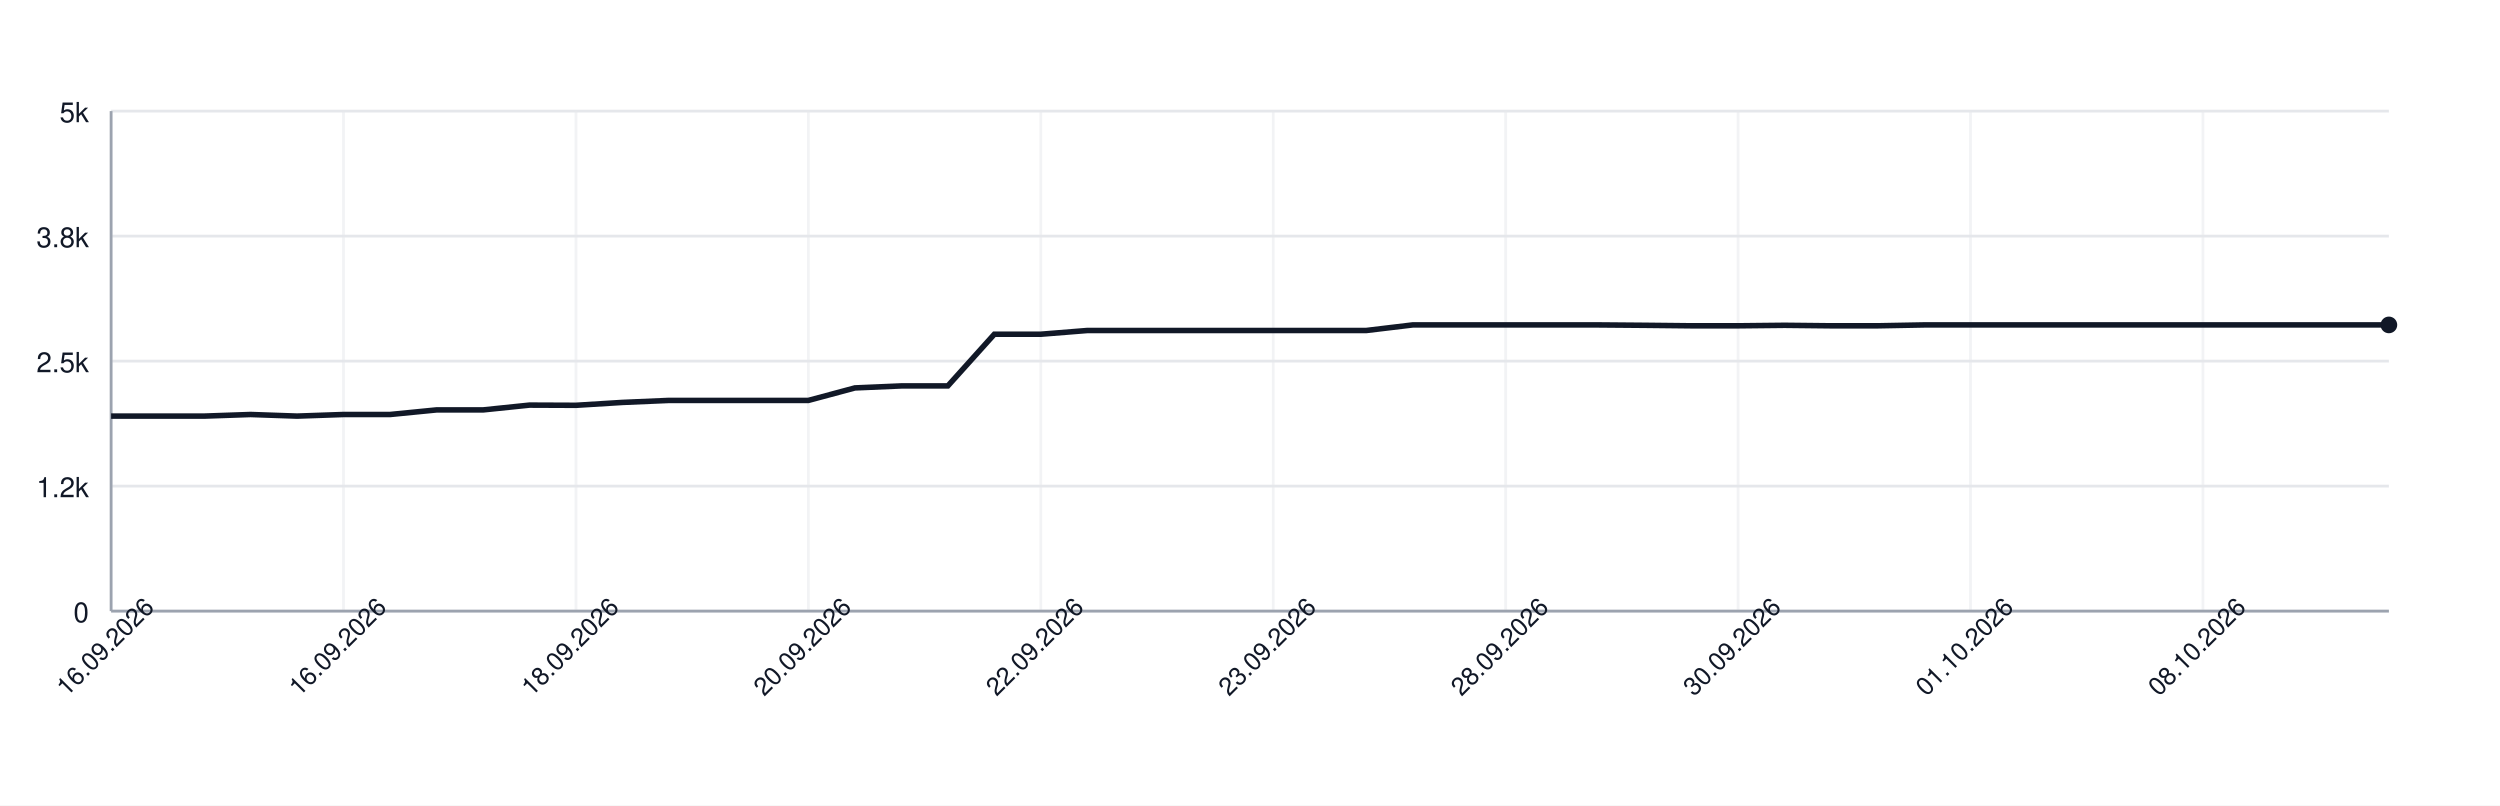
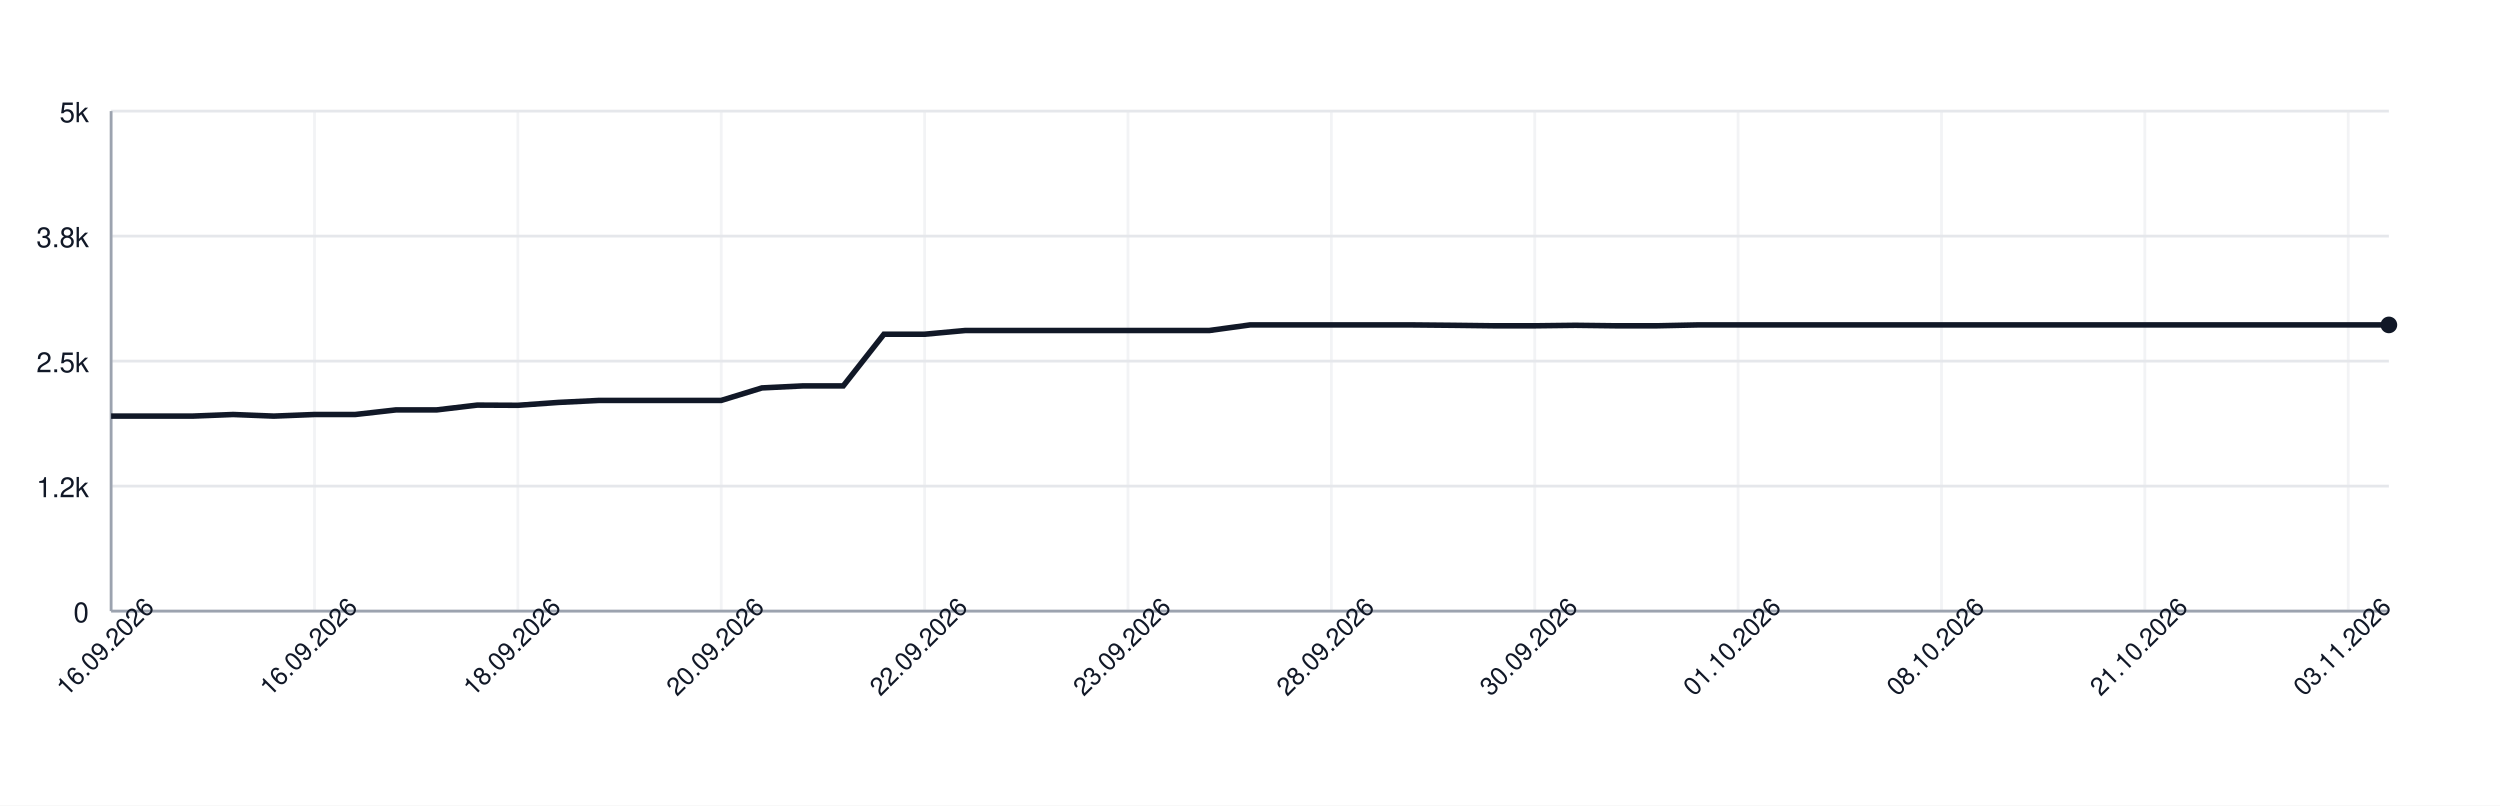
<svg xmlns="http://www.w3.org/2000/svg" width="900" height="290" style="font-family: -apple-system, BlinkMacSystemFont, 'Segoe UI', Helvetica, Arial, sans-serif;">
  <rect width="100%" height="100%" fill="white" />
  <g>
    <line x1="40" y1="220.00" x2="860" y2="220.00" stroke="#e5e7eb" />
    <text x="32" y="224.00" font-size="10" fill="#111827" text-anchor="end">0</text>
    <line x1="40" y1="175.00" x2="860" y2="175.00" stroke="#e5e7eb" />
    <text x="32" y="179.00" font-size="10" fill="#111827" text-anchor="end">1.2k</text>
    <line x1="40" y1="130.00" x2="860" y2="130.00" stroke="#e5e7eb" />
    <text x="32" y="134.00" font-size="10" fill="#111827" text-anchor="end">2.5k</text>
    <line x1="40" y1="85.00" x2="860" y2="85.00" stroke="#e5e7eb" />
    <text x="32" y="89.00" font-size="10" fill="#111827" text-anchor="end">3.8k</text>
    <line x1="40" y1="40.00" x2="860" y2="40.00" stroke="#e5e7eb" />
    <text x="32" y="44.00" font-size="10" fill="#111827" text-anchor="end">5k</text>
    <line x1="40.00" y1="40" x2="40.00" y2="220" stroke="#e5e7eb" opacity="0.5" />
-     <line x1="123.67" y1="40" x2="123.67" y2="220" stroke="#e5e7eb" opacity="0.5" />
-     <line x1="207.35" y1="40" x2="207.35" y2="220" stroke="#e5e7eb" opacity="0.5" />
-     <line x1="291.02" y1="40" x2="291.02" y2="220" stroke="#e5e7eb" opacity="0.5" />
-     <line x1="374.69" y1="40" x2="374.69" y2="220" stroke="#e5e7eb" opacity="0.5" />
-     <line x1="458.37" y1="40" x2="458.37" y2="220" stroke="#e5e7eb" opacity="0.5" />
-     <line x1="542.04" y1="40" x2="542.04" y2="220" stroke="#e5e7eb" opacity="0.5" />
+     <line x1="113.21" y1="40" x2="113.21" y2="220" stroke="#e5e7eb" opacity="0.5" />
+     <line x1="186.43" y1="40" x2="186.43" y2="220" stroke="#e5e7eb" opacity="0.5" />
+     <line x1="259.64" y1="40" x2="259.64" y2="220" stroke="#e5e7eb" opacity="0.5" />
+     <line x1="332.86" y1="40" x2="332.86" y2="220" stroke="#e5e7eb" opacity="0.5" />
+     <line x1="406.07" y1="40" x2="406.07" y2="220" stroke="#e5e7eb" opacity="0.5" />
+     <line x1="479.29" y1="40" x2="479.29" y2="220" stroke="#e5e7eb" opacity="0.5" />
+     <line x1="552.50" y1="40" x2="552.50" y2="220" stroke="#e5e7eb" opacity="0.5" />
    <line x1="625.71" y1="40" x2="625.71" y2="220" stroke="#e5e7eb" opacity="0.5" />
-     <line x1="709.39" y1="40" x2="709.39" y2="220" stroke="#e5e7eb" opacity="0.5" />
-     <line x1="793.06" y1="40" x2="793.06" y2="220" stroke="#e5e7eb" opacity="0.5" />
+     <line x1="698.93" y1="40" x2="698.93" y2="220" stroke="#e5e7eb" opacity="0.5" />
+     <line x1="772.14" y1="40" x2="772.14" y2="220" stroke="#e5e7eb" opacity="0.5" />
+     <line x1="845.36" y1="40" x2="845.36" y2="220" stroke="#e5e7eb" opacity="0.5" />
    <line x1="40" y1="220" x2="860" y2="220" stroke="#9ca3af" />
    <line x1="40" y1="40" x2="40" y2="220" stroke="#9ca3af" />
-     <path d="M 40.00 149.80 L 56.73 149.80 L 73.47 149.80 L 90.20 149.22 L 106.94 149.80 L 123.67 149.22 L 140.41 149.22 L 157.14 147.57 L 173.88 147.57 L 190.61 145.84 L 207.35 145.91 L 224.08 144.87 L 240.82 144.15 L 257.55 144.15 L 274.29 144.15 L 291.02 144.15 L 307.76 139.65 L 324.49 138.93 L 341.22 138.93 L 357.96 120.32 L 374.69 120.32 L 391.43 118.98 L 408.16 118.98 L 424.90 118.98 L 441.63 118.98 L 458.37 118.98 L 475.10 118.98 L 491.84 118.98 L 508.57 116.97 L 525.31 116.97 L 542.04 116.97 L 558.78 116.97 L 575.51 116.97 L 592.24 117.11 L 608.98 117.29 L 625.71 117.29 L 642.45 117.11 L 659.18 117.29 L 675.92 117.29 L 692.65 116.97 L 709.39 116.97 L 726.12 116.97 L 742.86 116.97 L 759.59 116.97 L 776.33 116.97 L 793.06 116.97 L 809.80 116.97 L 826.53 116.97 L 843.27 116.97 L 860.00 116.97" fill="none" stroke="#111827" stroke-width="2" />
+     <path d="M 40.00 149.80 L 54.64 149.80 L 69.29 149.80 L 83.93 149.22 L 98.57 149.80 L 113.21 149.22 L 127.86 149.22 L 142.50 147.57 L 157.14 147.57 L 171.79 145.84 L 186.43 145.91 L 201.07 144.87 L 215.71 144.15 L 230.36 144.15 L 245.00 144.15 L 259.64 144.15 L 274.29 139.65 L 288.93 138.93 L 303.57 138.93 L 318.21 120.32 L 332.86 120.32 L 347.50 118.98 L 362.14 118.98 L 376.79 118.98 L 391.43 118.98 L 406.07 118.98 L 420.71 118.98 L 435.36 118.98 L 450.00 116.97 L 464.64 116.97 L 479.29 116.97 L 493.93 116.97 L 508.57 116.97 L 523.21 117.11 L 537.86 117.29 L 552.50 117.29 L 567.14 117.11 L 581.79 117.29 L 596.43 117.29 L 611.07 116.97 L 625.71 116.97 L 640.36 116.97 L 655.00 116.97 L 669.64 116.97 L 684.29 116.97 L 698.93 116.97 L 713.57 116.97 L 728.21 116.97 L 742.86 116.97 L 757.50 116.97 L 772.14 116.97 L 786.79 116.97 L 801.43 116.97 L 816.07 116.97 L 830.71 116.97 L 845.36 116.97 L 860.00 116.97" fill="none" stroke="#111827" stroke-width="2" />
    <circle cx="860.00" cy="116.97" r="3" fill="#111827" />
    <text x="40.00" y="235.00" font-size="9" fill="#111827" text-anchor="middle" transform="rotate(-45 40.00 235.00)">16.09.2026</text>
-     <text x="123.67" y="235.00" font-size="9" fill="#111827" text-anchor="middle" transform="rotate(-45 123.67 235.00)">16.09.2026</text>
-     <text x="207.35" y="235.00" font-size="9" fill="#111827" text-anchor="middle" transform="rotate(-45 207.35 235.00)">18.09.2026</text>
-     <text x="291.02" y="235.00" font-size="9" fill="#111827" text-anchor="middle" transform="rotate(-45 291.02 235.00)">20.09.2026</text>
-     <text x="374.69" y="235.00" font-size="9" fill="#111827" text-anchor="middle" transform="rotate(-45 374.69 235.00)">22.09.2026</text>
-     <text x="458.37" y="235.00" font-size="9" fill="#111827" text-anchor="middle" transform="rotate(-45 458.37 235.00)">23.09.2026</text>
-     <text x="542.04" y="235.00" font-size="9" fill="#111827" text-anchor="middle" transform="rotate(-45 542.04 235.00)">28.09.2026</text>
-     <text x="625.71" y="235.00" font-size="9" fill="#111827" text-anchor="middle" transform="rotate(-45 625.71 235.00)">30.09.2026</text>
-     <text x="709.39" y="235.00" font-size="9" fill="#111827" text-anchor="middle" transform="rotate(-45 709.39 235.00)">01.10.2026</text>
-     <text x="793.06" y="235.00" font-size="9" fill="#111827" text-anchor="middle" transform="rotate(-45 793.06 235.00)">08.10.2026</text>
+     <text x="113.21" y="235.00" font-size="9" fill="#111827" text-anchor="middle" transform="rotate(-45 113.21 235.00)">16.09.2026</text>
+     <text x="186.43" y="235.00" font-size="9" fill="#111827" text-anchor="middle" transform="rotate(-45 186.43 235.00)">18.09.2026</text>
+     <text x="259.64" y="235.00" font-size="9" fill="#111827" text-anchor="middle" transform="rotate(-45 259.64 235.00)">20.09.2026</text>
+     <text x="332.86" y="235.00" font-size="9" fill="#111827" text-anchor="middle" transform="rotate(-45 332.86 235.00)">22.09.2026</text>
+     <text x="406.07" y="235.00" font-size="9" fill="#111827" text-anchor="middle" transform="rotate(-45 406.07 235.00)">23.09.2026</text>
+     <text x="479.29" y="235.00" font-size="9" fill="#111827" text-anchor="middle" transform="rotate(-45 479.29 235.00)">28.09.2026</text>
+     <text x="552.50" y="235.00" font-size="9" fill="#111827" text-anchor="middle" transform="rotate(-45 552.50 235.00)">30.09.2026</text>
+     <text x="625.71" y="235.00" font-size="9" fill="#111827" text-anchor="middle" transform="rotate(-45 625.71 235.00)">01.10.2026</text>
+     <text x="698.93" y="235.00" font-size="9" fill="#111827" text-anchor="middle" transform="rotate(-45 698.93 235.00)">08.10.2026</text>
+     <text x="772.14" y="235.00" font-size="9" fill="#111827" text-anchor="middle" transform="rotate(-45 772.14 235.00)">21.10.2026</text>
+     <text x="845.36" y="235.00" font-size="9" fill="#111827" text-anchor="middle" transform="rotate(-45 845.36 235.00)">03.11.2026</text>
  </g>
</svg>
